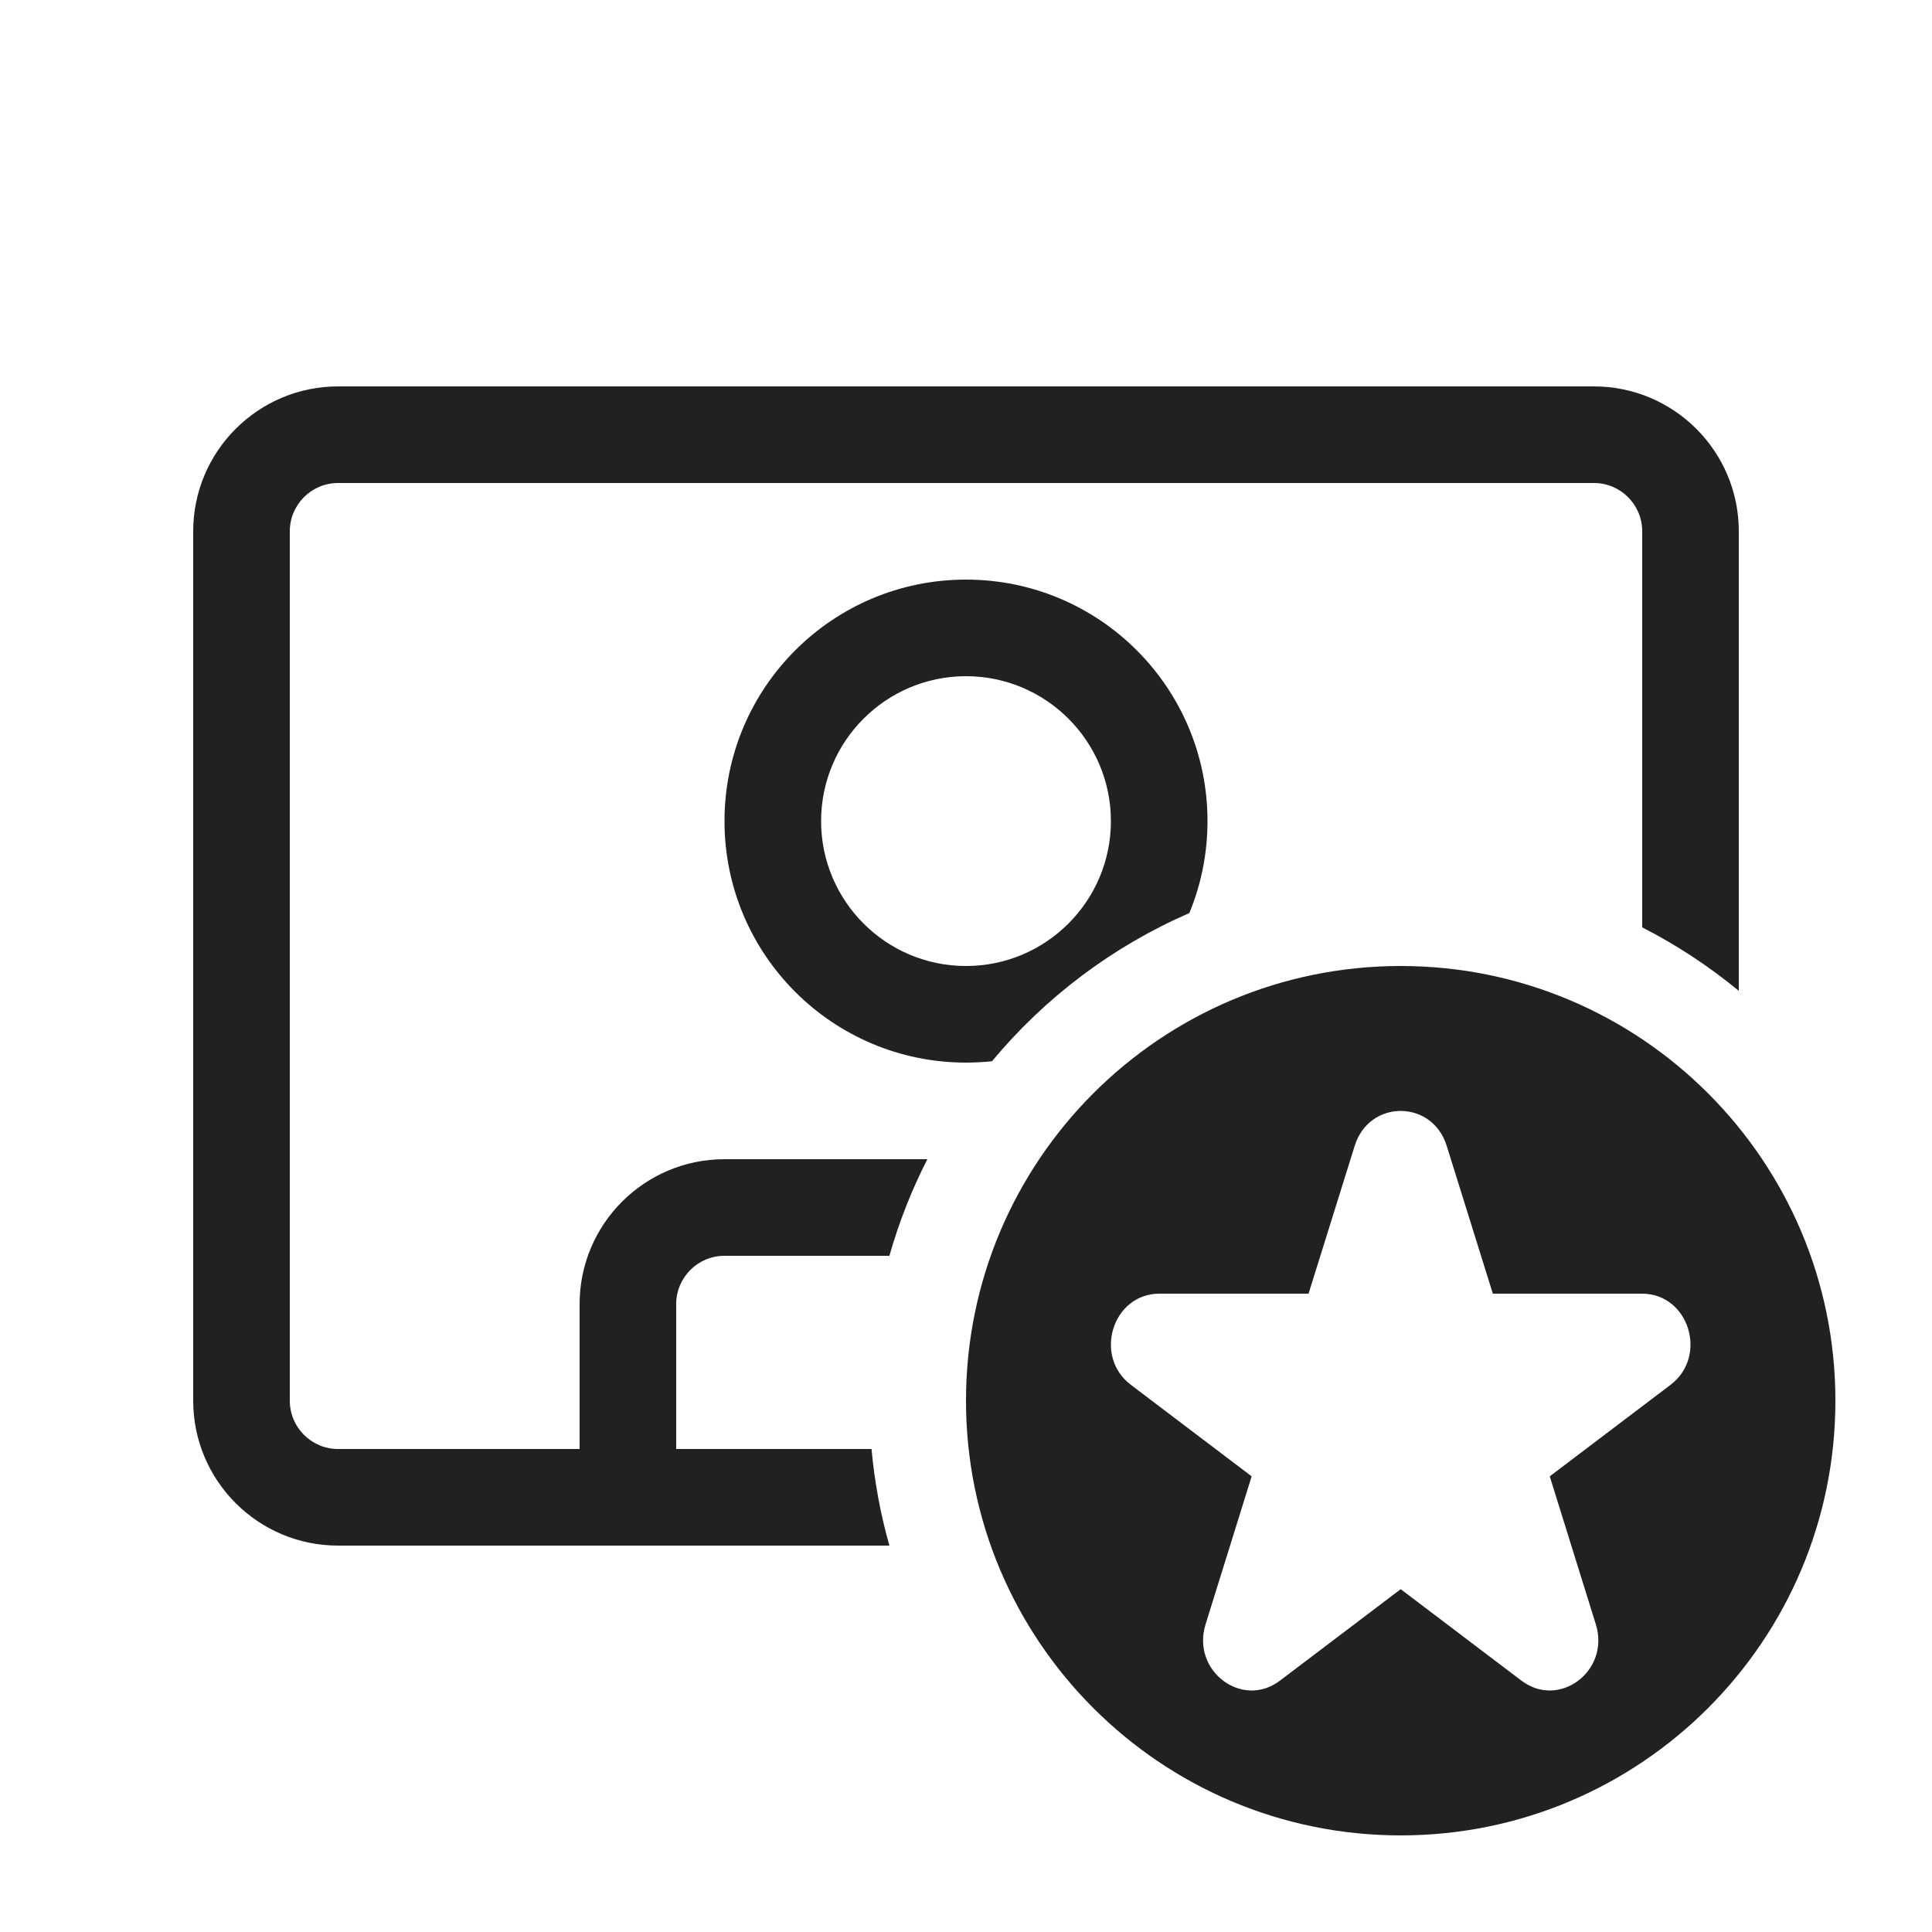
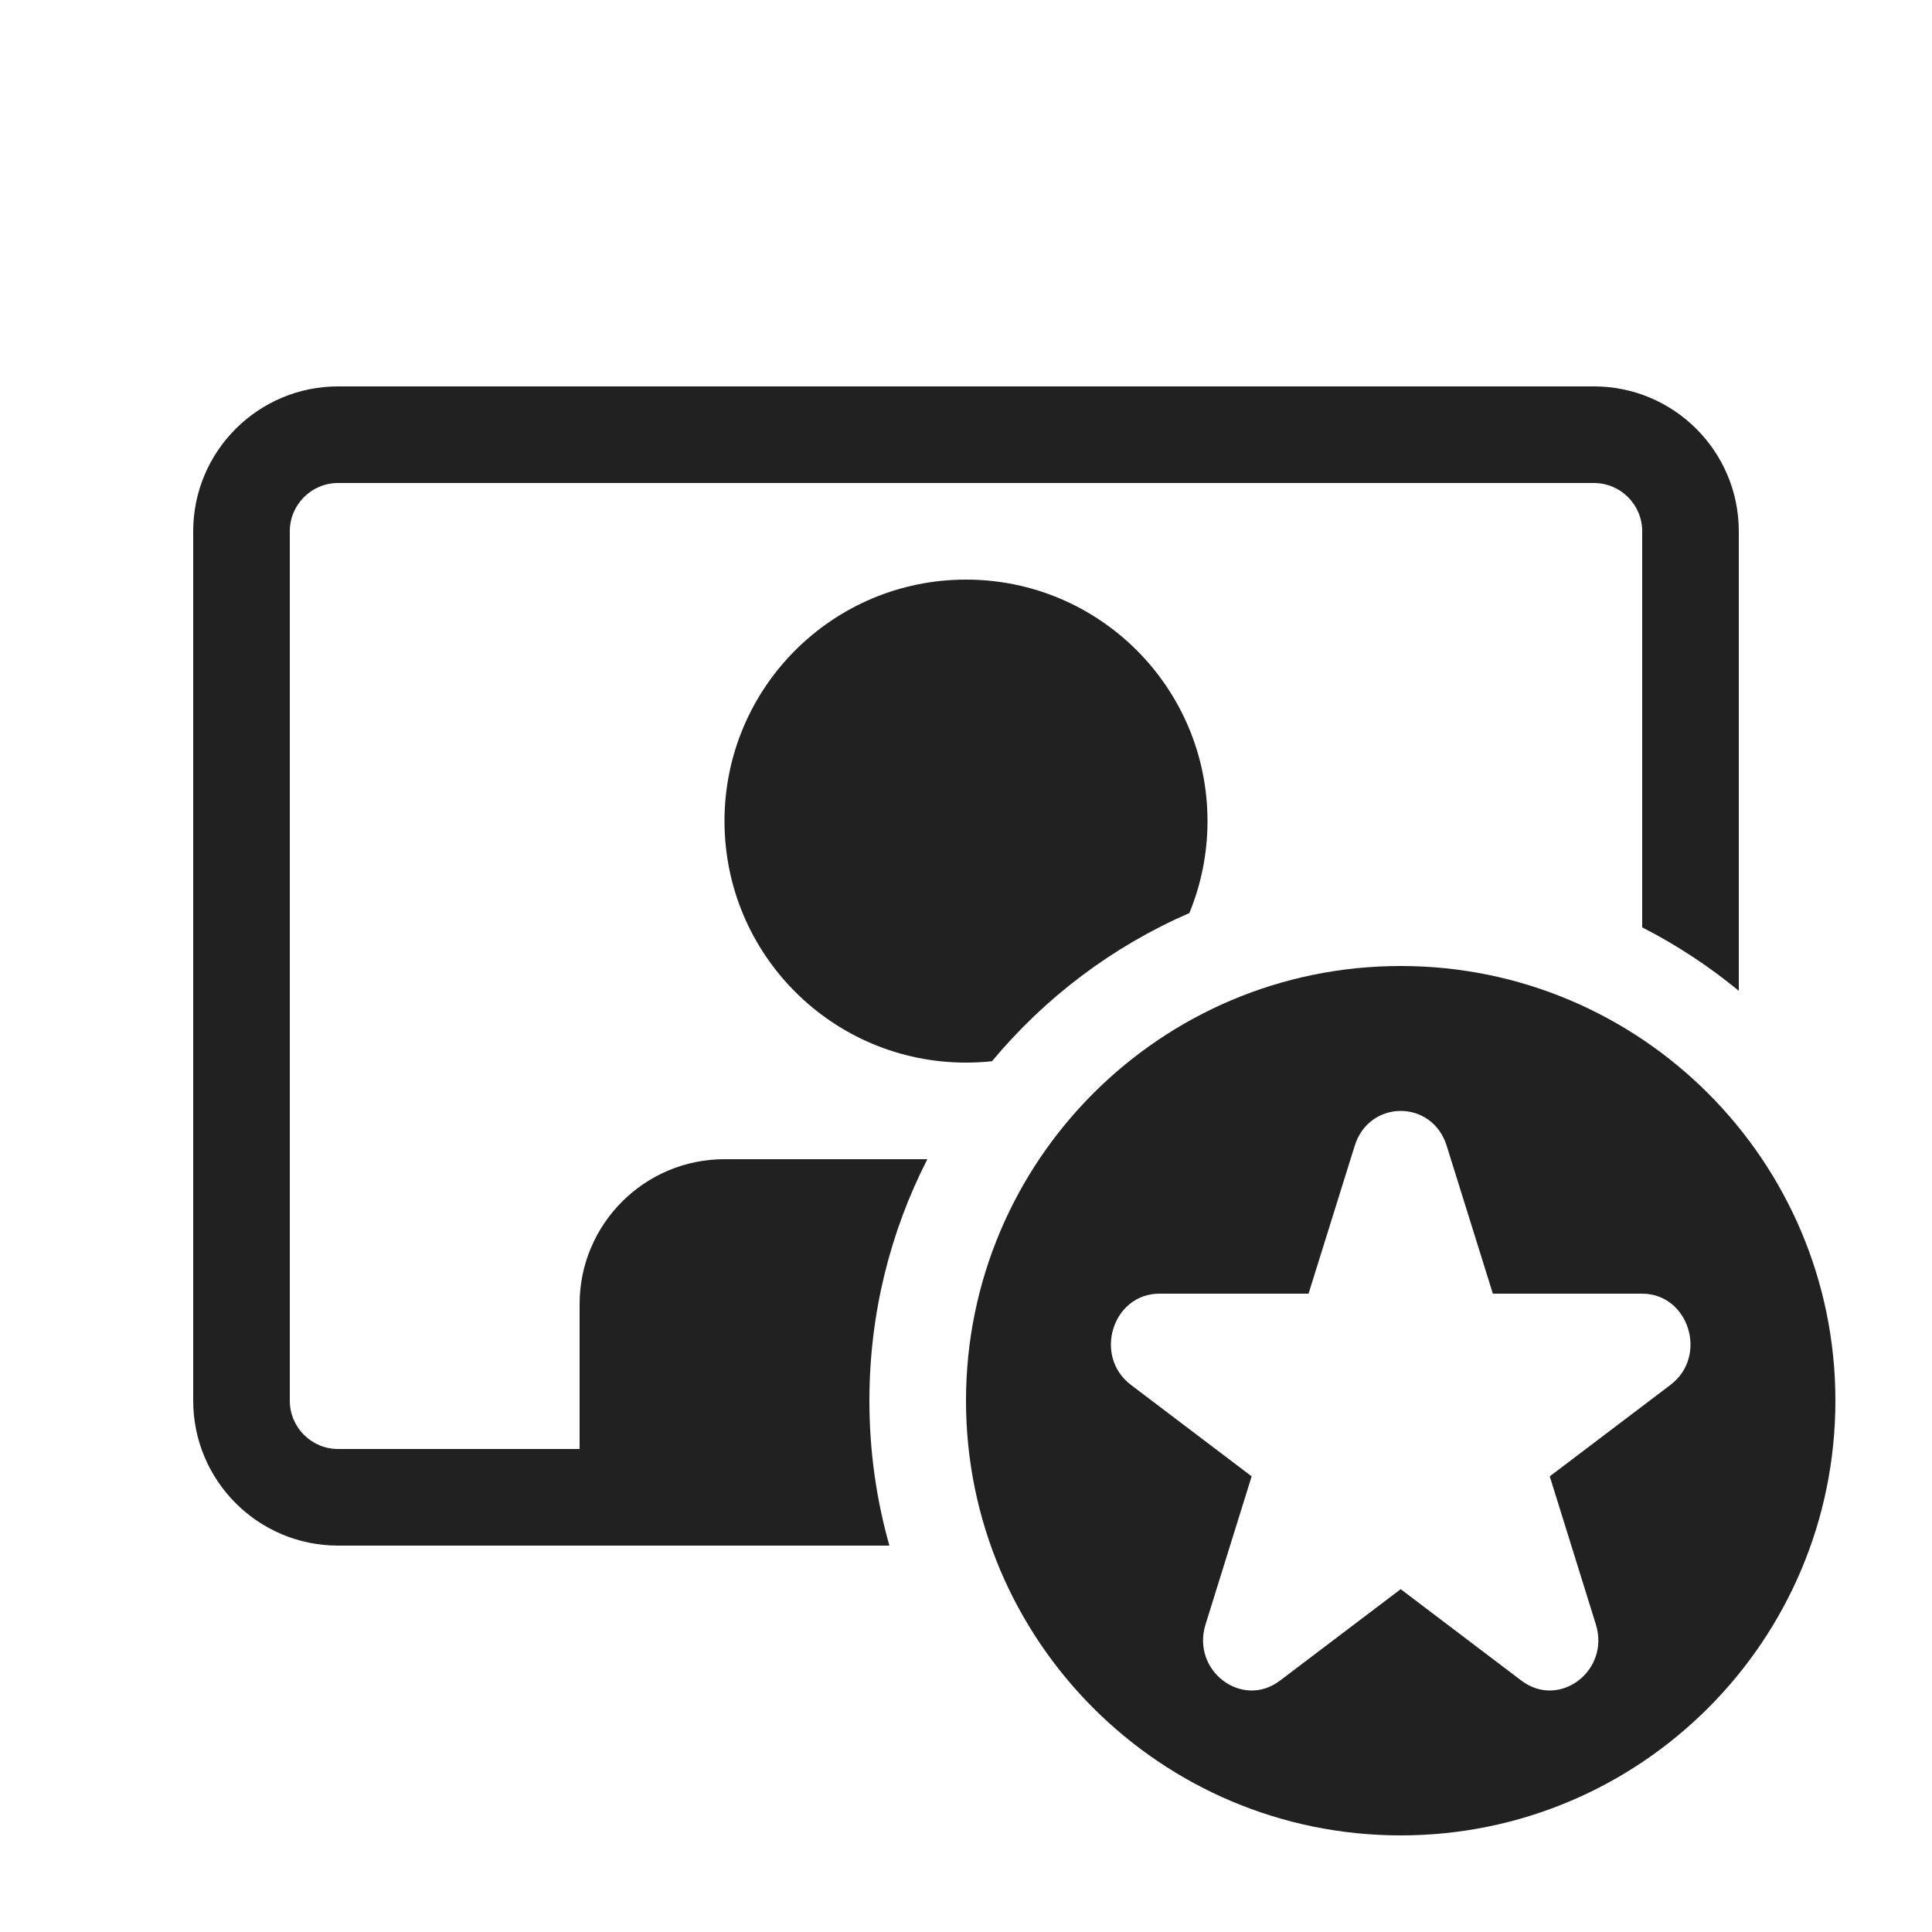
<svg xmlns="http://www.w3.org/2000/svg" width="20" height="20" viewBox="0 0 20 20" fill="none">
-   <path d="M2 5.5C2 4.672 2.672 4 3.5 4H16.5C17.328 4 18 4.672 18 5.5V10.257C17.693 10.004 17.358 9.783 17 9.6V5.5C17 5.224 16.776 5 16.5 5H3.5C3.224 5 3 5.224 3 5.5V14.5C3 14.776 3.224 15 3.5 15H6V13.5C6 12.672 6.672 12 7.5 12H9.6C9.438 12.317 9.306 12.651 9.207 13H7.5C7.224 13 7 13.224 7 13.5V15H9.022C9.053 15.343 9.116 15.678 9.207 16H3.5C2.672 16 2 15.328 2 14.5V5.5Z" fill="#212121" />
-   <path d="M12.5 8.5C12.5 8.837 12.433 9.159 12.312 9.452C11.516 9.798 10.817 10.327 10.269 10.986C10.181 10.995 10.091 11 10 11C8.619 11 7.5 9.881 7.5 8.5C7.5 7.119 8.619 6 10 6C11.381 6 12.5 7.119 12.5 8.5ZM10 10C10.828 10 11.5 9.328 11.5 8.5C11.5 7.672 10.828 7 10 7C9.172 7 8.5 7.672 8.5 8.5C8.5 9.328 9.172 10 10 10Z" fill="#212121" />
+   <path d="M2 5.5C2 4.672 2.672 4 3.5 4H16.5C17.328 4 18 4.672 18 5.5V10.257C17.693 10.004 17.358 9.783 17 9.6V5.5C17 5.224 16.776 5 16.5 5H3.5C3.224 5 3 5.224 3 5.5V14.5C3 14.776 3.224 15 3.5 15H6V13.5C6 12.672 6.672 12 7.5 12H9.6C9.216 12.75 9 13.6 9 14.5C9 15.02 9.072 15.523 9.207 16H3.5C2.672 16 2 15.328 2 14.5V5.5Z" fill="#212121" />
+   <path d="M12.5 8.5C12.5 8.837 12.433 9.159 12.312 9.452C11.516 9.798 10.817 10.327 10.269 10.986C10.181 10.995 10.091 11 10 11C8.619 11 7.5 9.881 7.5 8.5C7.5 7.119 8.619 6 10 6C11.381 6 12.5 7.119 12.5 8.5Z" fill="#212121" />
  <path d="M19 14.5C19 16.985 16.985 19 14.5 19C12.015 19 10 16.985 10 14.5C10 12.015 12.015 10 14.5 10C16.985 10 19 12.015 19 14.5ZM14.976 11.861C14.826 11.38 14.174 11.38 14.024 11.861L13.546 13.392H12.002C11.517 13.392 11.315 14.039 11.707 14.336L12.957 15.283L12.48 16.815C12.33 17.295 12.858 17.695 13.25 17.398L14.5 16.451L15.75 17.398C16.142 17.695 16.67 17.295 16.52 16.815L16.043 15.283L17.293 14.336C17.685 14.039 17.483 13.392 16.998 13.392H15.454L14.976 11.861Z" fill="#212121" />
</svg>
